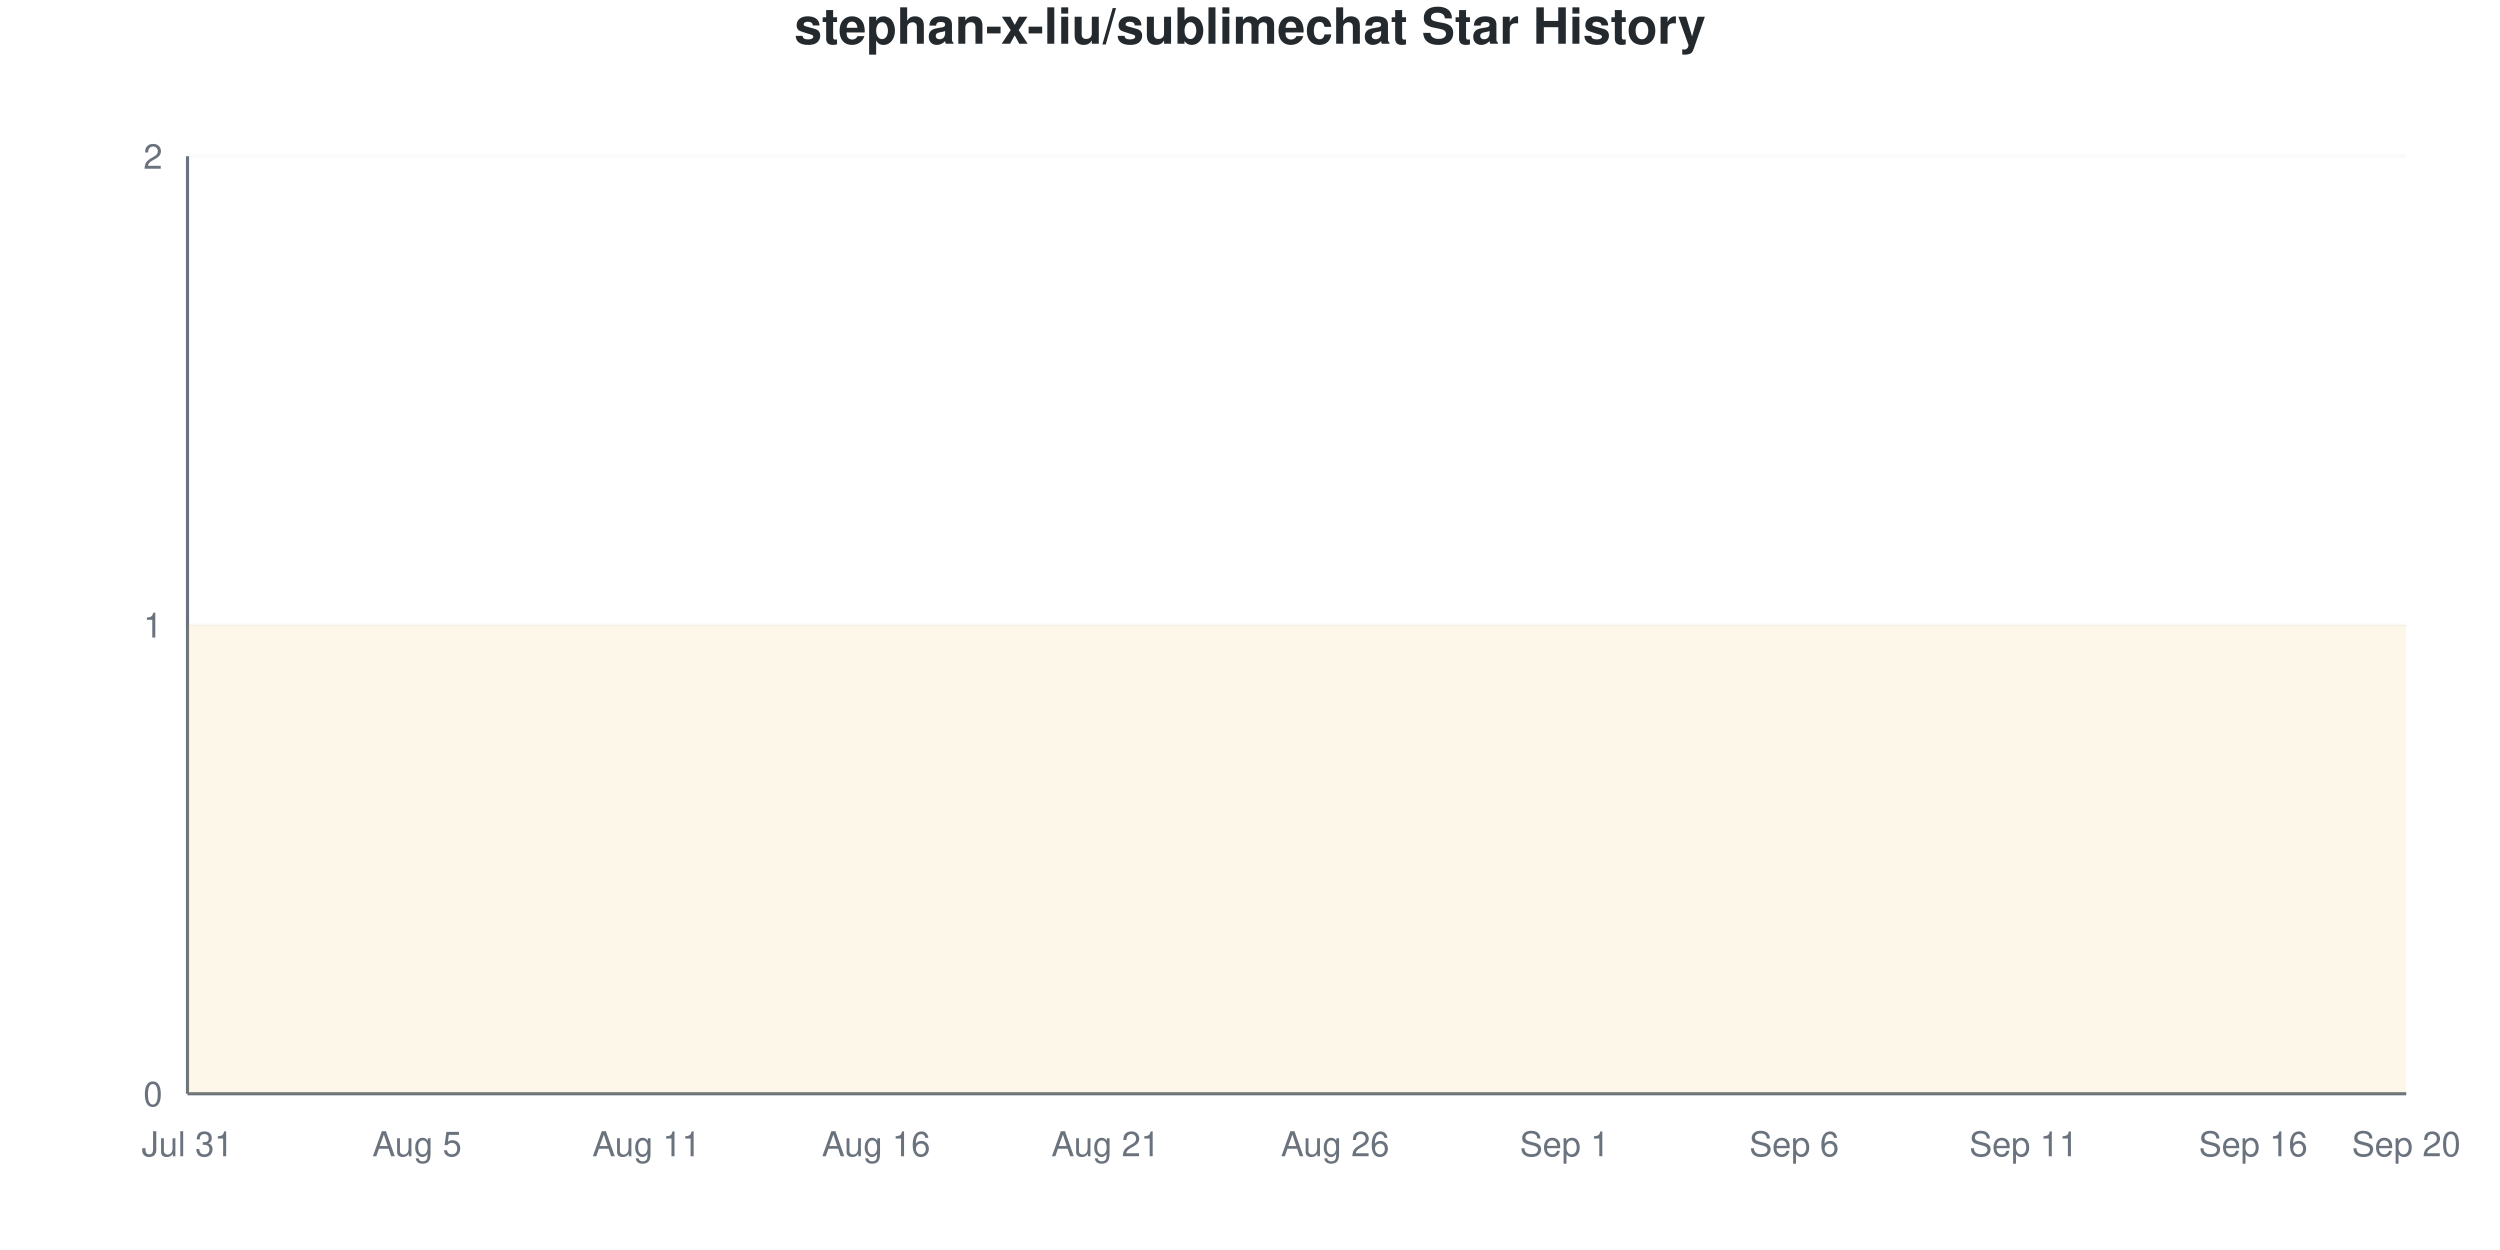
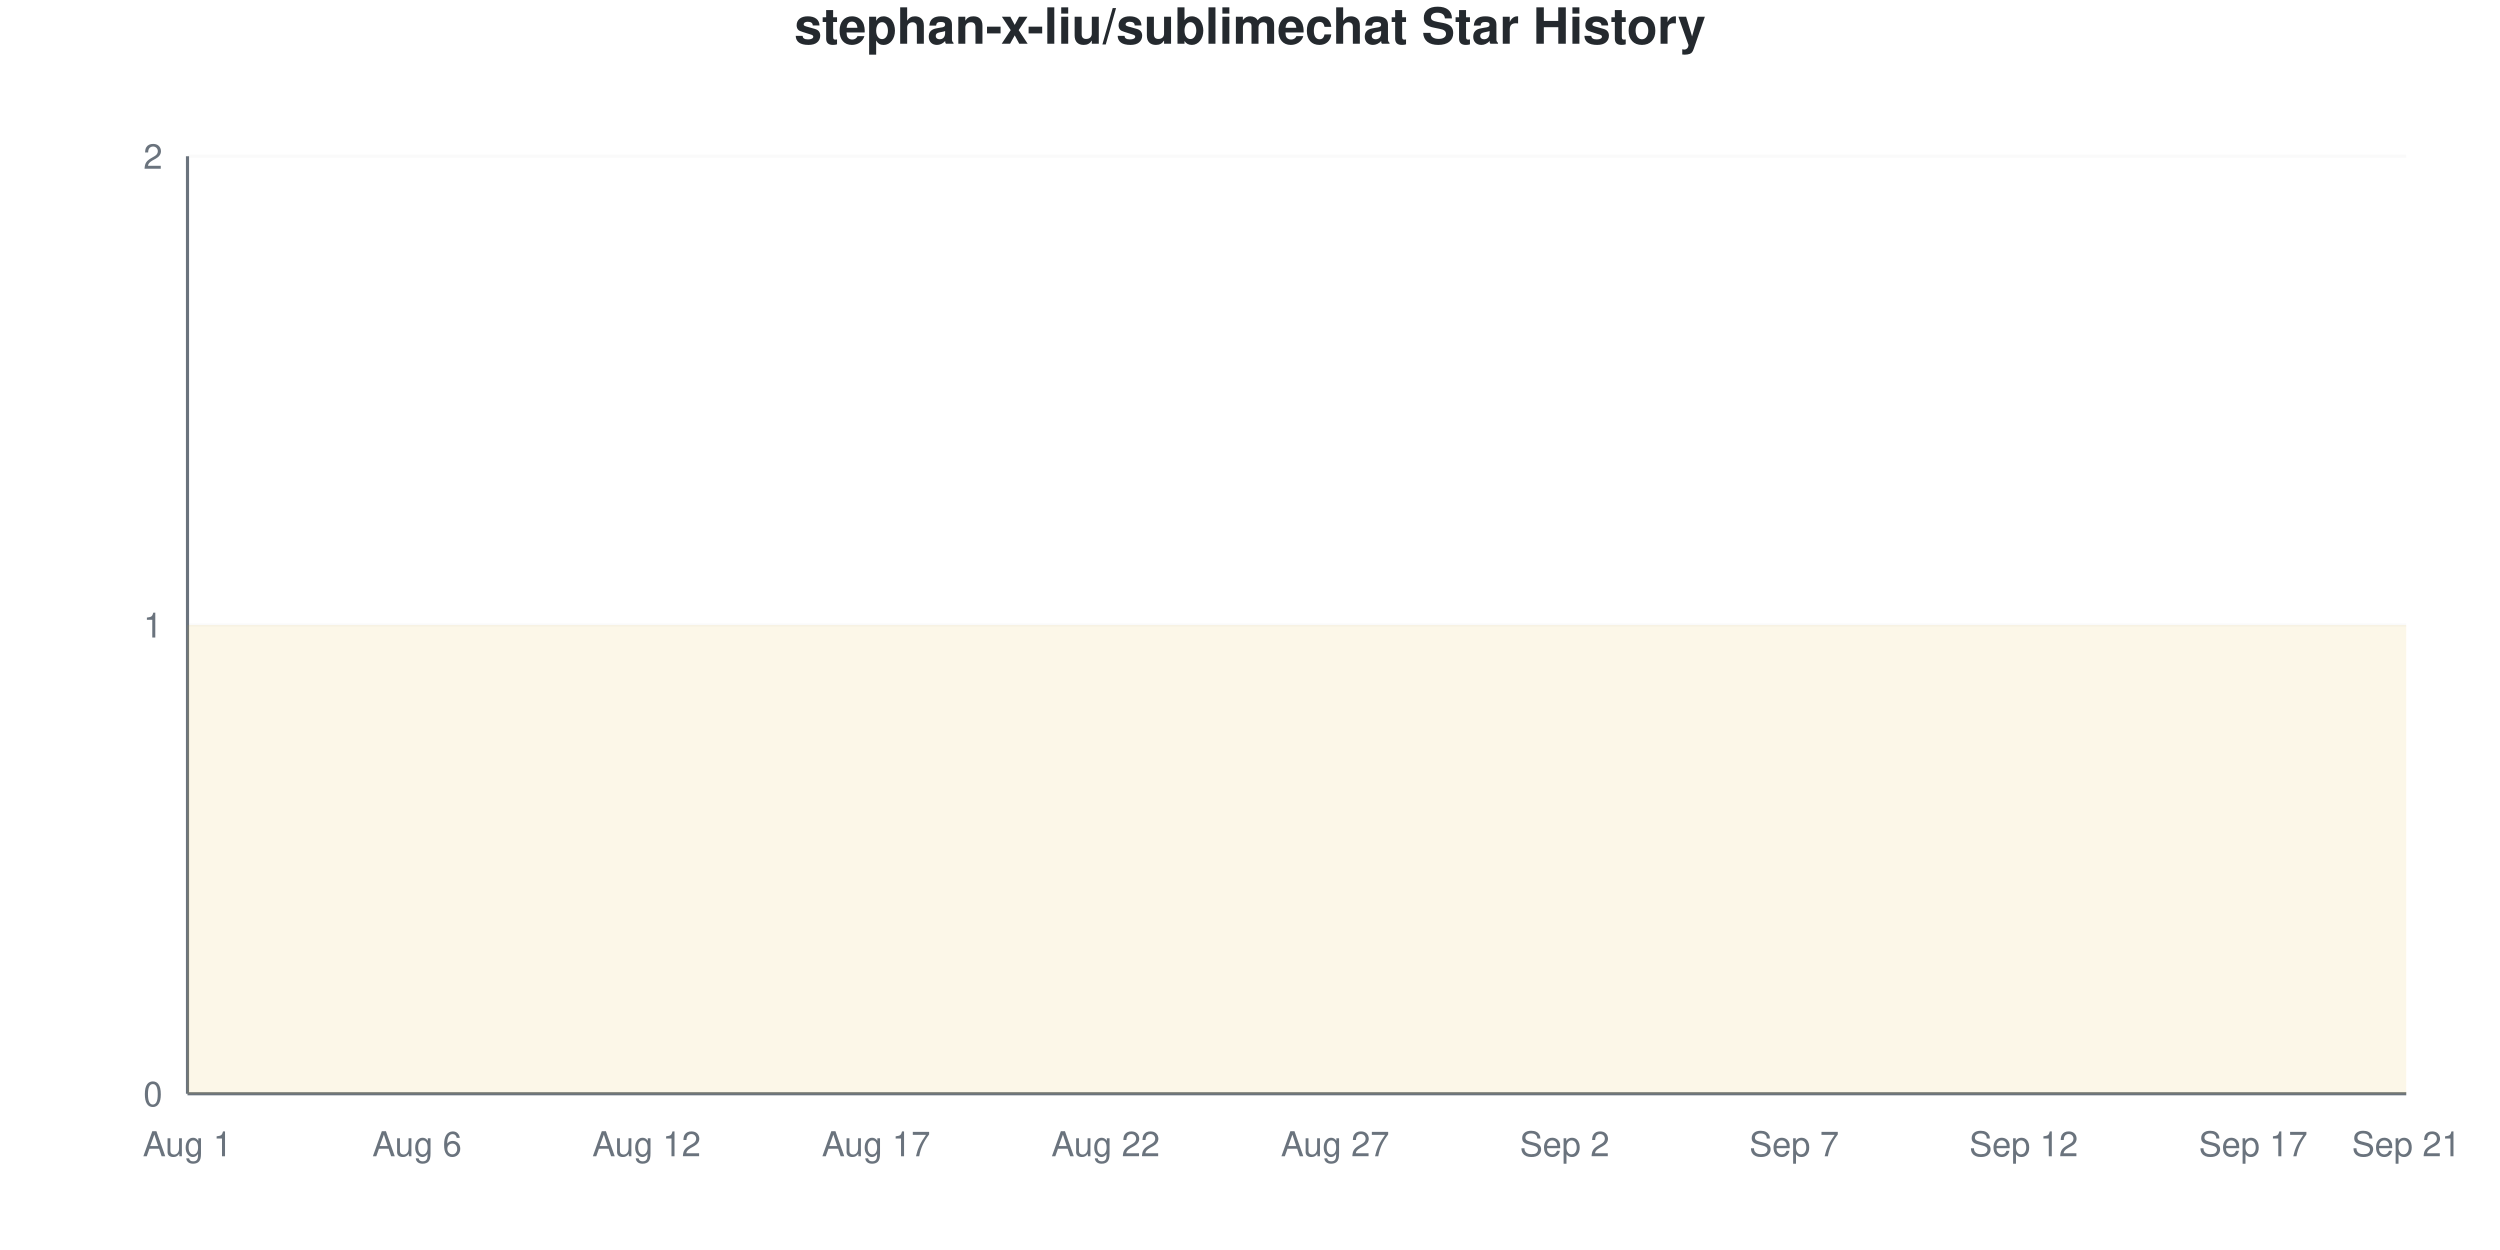
<svg xmlns="http://www.w3.org/2000/svg" viewBox="0 0 800 400" width="800" height="400">
  <style>
    @keyframes drawLine {
      to { stroke-dashoffset: 0; }
    }
    @keyframes fadeInPoint {
      from { opacity: 0; }
      to { opacity: 1; }
    }
    .data-line-0 {
      stroke-dasharray: 1290;
      stroke-dashoffset: 1290;
      animation: drawLine 2s ease-out forwards;
    }
    .data-point {
      opacity: 0;
      animation: fadeInPoint 0.5s ease-out forwards;
    }
    .chart-bg { fill: #fff; }
    .chart-text { fill: #24292e; }
    .chart-muted { fill: #6a737d; }
    .chart-grid { stroke: #eee; }
    .chart-axis { stroke: #6a737d; }
    @media (prefers-color-scheme: dark) {
      .chart-bg { fill: #0d1117; }
      .chart-text { fill: #e6edf3; }
      .chart-muted { fill: #8b949e; }
      .chart-grid { stroke: #21262d; }
      .chart-axis { stroke: #8b949e; }
    }
  </style>
  <rect width="800" height="400" class="chart-bg" />
  <text x="400" y="14" text-anchor="middle" class="chart-text" font-size="16" font-weight="bold" font-family="-apple-system, BlinkMacSystemFont, 'Segoe UI', Helvetica, Arial, sans-serif">stephan-x-liu/sublimechat Star History</text>
  <g class="grid">
    <line x1="60" y1="350" x2="770" y2="350" class="chart-grid" stroke-opacity="0.3" />
    <text x="52" y="354" text-anchor="end" class="chart-muted" font-size="11" font-family="-apple-system, BlinkMacSystemFont, 'Segoe UI', Helvetica, Arial, sans-serif">0</text>
    <line x1="60" y1="200" x2="770" y2="200" class="chart-grid" stroke-opacity="0.3" />
    <text x="52" y="204" text-anchor="end" class="chart-muted" font-size="11" font-family="-apple-system, BlinkMacSystemFont, 'Segoe UI', Helvetica, Arial, sans-serif">1</text>
    <line x1="60" y1="50" x2="770" y2="50" class="chart-grid" stroke-opacity="0.3" />
    <text x="52" y="54" text-anchor="end" class="chart-muted" font-size="11" font-family="-apple-system, BlinkMacSystemFont, 'Segoe UI', Helvetica, Arial, sans-serif">2</text>
  </g>
  <g class="milestones">
    
  </g>
  <g class="x-axis">
-     <text x="60" y="370" text-anchor="middle" class="chart-muted" font-size="11" font-family="-apple-system, BlinkMacSystemFont, 'Segoe UI', Helvetica, Arial, sans-serif">Jul 31</text>
-     <text x="133.448" y="370" text-anchor="middle" class="chart-muted" font-size="11" font-family="-apple-system, BlinkMacSystemFont, 'Segoe UI', Helvetica, Arial, sans-serif">Aug 5</text>
-     <text x="206.897" y="370" text-anchor="middle" class="chart-muted" font-size="11" font-family="-apple-system, BlinkMacSystemFont, 'Segoe UI', Helvetica, Arial, sans-serif">Aug 11</text>
-     <text x="280.345" y="370" text-anchor="middle" class="chart-muted" font-size="11" font-family="-apple-system, BlinkMacSystemFont, 'Segoe UI', Helvetica, Arial, sans-serif">Aug 16</text>
-     <text x="353.793" y="370" text-anchor="middle" class="chart-muted" font-size="11" font-family="-apple-system, BlinkMacSystemFont, 'Segoe UI', Helvetica, Arial, sans-serif">Aug 21</text>
-     <text x="427.241" y="370" text-anchor="middle" class="chart-muted" font-size="11" font-family="-apple-system, BlinkMacSystemFont, 'Segoe UI', Helvetica, Arial, sans-serif">Aug 26</text>
-     <text x="500.69" y="370" text-anchor="middle" class="chart-muted" font-size="11" font-family="-apple-system, BlinkMacSystemFont, 'Segoe UI', Helvetica, Arial, sans-serif">Sep 1</text>
-     <text x="574.138" y="370" text-anchor="middle" class="chart-muted" font-size="11" font-family="-apple-system, BlinkMacSystemFont, 'Segoe UI', Helvetica, Arial, sans-serif">Sep 6</text>
-     <text x="647.586" y="370" text-anchor="middle" class="chart-muted" font-size="11" font-family="-apple-system, BlinkMacSystemFont, 'Segoe UI', Helvetica, Arial, sans-serif">Sep 11</text>
-     <text x="721.034" y="370" text-anchor="middle" class="chart-muted" font-size="11" font-family="-apple-system, BlinkMacSystemFont, 'Segoe UI', Helvetica, Arial, sans-serif">Sep 16</text>
-     <text x="770" y="370" text-anchor="middle" class="chart-muted" font-size="11" font-family="-apple-system, BlinkMacSystemFont, 'Segoe UI', Helvetica, Arial, sans-serif">Sep 20</text>
+     <text x="60" y="370" text-anchor="middle" class="chart-muted" font-size="11" font-family="-apple-system, BlinkMacSystemFont, 'Segoe UI', Helvetica, Arial, sans-serif">Aug 1</text>
+     <text x="133.448" y="370" text-anchor="middle" class="chart-muted" font-size="11" font-family="-apple-system, BlinkMacSystemFont, 'Segoe UI', Helvetica, Arial, sans-serif">Aug 6</text>
+     <text x="206.897" y="370" text-anchor="middle" class="chart-muted" font-size="11" font-family="-apple-system, BlinkMacSystemFont, 'Segoe UI', Helvetica, Arial, sans-serif">Aug 12</text>
+     <text x="280.345" y="370" text-anchor="middle" class="chart-muted" font-size="11" font-family="-apple-system, BlinkMacSystemFont, 'Segoe UI', Helvetica, Arial, sans-serif">Aug 17</text>
+     <text x="353.793" y="370" text-anchor="middle" class="chart-muted" font-size="11" font-family="-apple-system, BlinkMacSystemFont, 'Segoe UI', Helvetica, Arial, sans-serif">Aug 22</text>
+     <text x="427.241" y="370" text-anchor="middle" class="chart-muted" font-size="11" font-family="-apple-system, BlinkMacSystemFont, 'Segoe UI', Helvetica, Arial, sans-serif">Aug 27</text>
+     <text x="500.69" y="370" text-anchor="middle" class="chart-muted" font-size="11" font-family="-apple-system, BlinkMacSystemFont, 'Segoe UI', Helvetica, Arial, sans-serif">Sep 2</text>
+     <text x="574.138" y="370" text-anchor="middle" class="chart-muted" font-size="11" font-family="-apple-system, BlinkMacSystemFont, 'Segoe UI', Helvetica, Arial, sans-serif">Sep 7</text>
+     <text x="647.586" y="370" text-anchor="middle" class="chart-muted" font-size="11" font-family="-apple-system, BlinkMacSystemFont, 'Segoe UI', Helvetica, Arial, sans-serif">Sep 12</text>
+     <text x="721.034" y="370" text-anchor="middle" class="chart-muted" font-size="11" font-family="-apple-system, BlinkMacSystemFont, 'Segoe UI', Helvetica, Arial, sans-serif">Sep 17</text>
+     <text x="770" y="370" text-anchor="middle" class="chart-muted" font-size="11" font-family="-apple-system, BlinkMacSystemFont, 'Segoe UI', Helvetica, Arial, sans-serif">Sep 21</text>
  </g>
  <line x1="60" y1="50" x2="60" y2="350" class="chart-axis" stroke-width="1" />
  <line x1="60" y1="350" x2="770" y2="350" class="chart-axis" stroke-width="1" />
  <path d="M60,350 L60,200 C68.161,200 76.322,200 84.483,200 C92.644,200 100.805,200 108.966,200 C117.126,200 125.287,200 133.448,200 C141.609,200 149.77,200 157.931,200 C166.092,200 174.253,200 182.414,200 C190.575,200 198.736,200 206.897,200 C215.057,200 223.218,200 231.379,200 C239.54,200 247.701,200 255.862,200 C264.023,200 272.184,200 280.345,200 C288.506,200 296.667,200 304.828,200 C312.989,200 321.149,200 329.31,200 C337.471,200 345.632,200 353.793,200 C361.954,200 370.115,200 378.276,200 C386.437,200 394.598,200 402.759,200 C410.92,200 419.08,200 427.241,200 C435.402,200 443.563,200 451.724,200 C459.885,200 468.046,200 476.207,200 C484.368,200 492.529,200 500.69,200 C508.851,200 517.011,200 525.172,200 C533.333,200 541.494,200 549.655,200 C557.816,200 565.977,200 574.138,200 C582.299,200 590.46,200 598.621,200 C606.782,200 614.943,200 623.103,200 C631.264,200 639.425,200 647.586,200 C655.747,200 663.908,200 672.069,200 C680.23,200 688.391,200 696.552,200 C704.713,200 712.874,200 721.034,200 C729.195,200 737.356,200 745.517,200 C753.678,200 761.839,200 770,200 L770,350 L60,350 Z" fill="#dfb317" fill-opacity="0.1" />
  <path d="M60,350 L60,200 C68.161,200 76.322,200 84.483,200 C92.644,200 100.805,200 108.966,200 C117.126,200 125.287,200 133.448,200 C141.609,200 149.77,200 157.931,200 C166.092,200 174.253,200 182.414,200 C190.575,200 198.736,200 206.897,200 C215.057,200 223.218,200 231.379,200 C239.54,200 247.701,200 255.862,200 C264.023,200 272.184,200 280.345,200 C288.506,200 296.667,200 304.828,200 C312.989,200 321.149,200 329.31,200 C337.471,200 345.632,200 353.793,200 C361.954,200 370.115,200 378.276,200 C386.437,200 394.598,200 402.759,200 C410.92,200 419.08,200 427.241,200 C435.402,200 443.563,200 451.724,200 C459.885,200 468.046,200 476.207,200 C484.368,200 492.529,200 500.69,200 C508.851,200 517.011,200 525.172,200 C533.333,200 541.494,200 549.655,200 C557.816,200 565.977,200 574.138,200 C582.299,200 590.46,200 598.621,200 C606.782,200 614.943,200 623.103,200 C631.264,200 639.425,200 647.586,200 C655.747,200 663.908,200 672.069,200 C680.23,200 688.391,200 696.552,200 C704.713,200 712.874,200 721.034,200 C729.195,200 737.356,200 745.517,200 C753.678,200 761.839,200 770,200" fill="none" stroke="#dfb317" stroke-width="2.5" class="data-line-0" />
  <g class="points">
    <circle cx="60" cy="200" r="4" fill="#dfb317" class="data-point" style="animation-delay: 1.50s" />
    <circle cx="84.483" cy="200" r="4" fill="#dfb317" class="data-point" style="animation-delay: 1.55s" />
    <circle cx="108.966" cy="200" r="4" fill="#dfb317" class="data-point" style="animation-delay: 1.60s" />
    <circle cx="133.448" cy="200" r="4" fill="#dfb317" class="data-point" style="animation-delay: 1.65s" />
    <circle cx="157.931" cy="200" r="4" fill="#dfb317" class="data-point" style="animation-delay: 1.70s" />
    <circle cx="182.414" cy="200" r="4" fill="#dfb317" class="data-point" style="animation-delay: 1.75s" />
    <circle cx="206.897" cy="200" r="4" fill="#dfb317" class="data-point" style="animation-delay: 1.80s" />
    <circle cx="231.379" cy="200" r="4" fill="#dfb317" class="data-point" style="animation-delay: 1.85s" />
    <circle cx="255.862" cy="200" r="4" fill="#dfb317" class="data-point" style="animation-delay: 1.90s" />
    <circle cx="280.345" cy="200" r="4" fill="#dfb317" class="data-point" style="animation-delay: 1.95s" />
    <circle cx="304.828" cy="200" r="4" fill="#dfb317" class="data-point" style="animation-delay: 2.00s" />
    <circle cx="329.31" cy="200" r="4" fill="#dfb317" class="data-point" style="animation-delay: 2.05s" />
    <circle cx="353.793" cy="200" r="4" fill="#dfb317" class="data-point" style="animation-delay: 2.10s" />
    <circle cx="378.276" cy="200" r="4" fill="#dfb317" class="data-point" style="animation-delay: 2.15s" />
    <circle cx="402.759" cy="200" r="4" fill="#dfb317" class="data-point" style="animation-delay: 2.20s" />
    <circle cx="427.241" cy="200" r="4" fill="#dfb317" class="data-point" style="animation-delay: 2.25s" />
    <circle cx="451.724" cy="200" r="4" fill="#dfb317" class="data-point" style="animation-delay: 2.30s" />
    <circle cx="476.207" cy="200" r="4" fill="#dfb317" class="data-point" style="animation-delay: 2.35s" />
    <circle cx="500.69" cy="200" r="4" fill="#dfb317" class="data-point" style="animation-delay: 2.40s" />
    <circle cx="525.172" cy="200" r="4" fill="#dfb317" class="data-point" style="animation-delay: 2.45s" />
    <circle cx="549.655" cy="200" r="4" fill="#dfb317" class="data-point" style="animation-delay: 2.50s" />
    <circle cx="574.138" cy="200" r="4" fill="#dfb317" class="data-point" style="animation-delay: 2.55s" />
    <circle cx="598.621" cy="200" r="4" fill="#dfb317" class="data-point" style="animation-delay: 2.60s" />
    <circle cx="623.103" cy="200" r="4" fill="#dfb317" class="data-point" style="animation-delay: 2.65s" />
    <circle cx="647.586" cy="200" r="4" fill="#dfb317" class="data-point" style="animation-delay: 2.70s" />
    <circle cx="672.069" cy="200" r="4" fill="#dfb317" class="data-point" style="animation-delay: 2.75s" />
    <circle cx="696.552" cy="200" r="4" fill="#dfb317" class="data-point" style="animation-delay: 2.80s" />
    <circle cx="721.034" cy="200" r="4" fill="#dfb317" class="data-point" style="animation-delay: 2.85s" />
    <circle cx="745.517" cy="200" r="4" fill="#dfb317" class="data-point" style="animation-delay: 2.90s" />
    <circle cx="770" cy="200" r="4" fill="#dfb317" class="data-point" style="animation-delay: 2.95s" />
  </g>
</svg>
